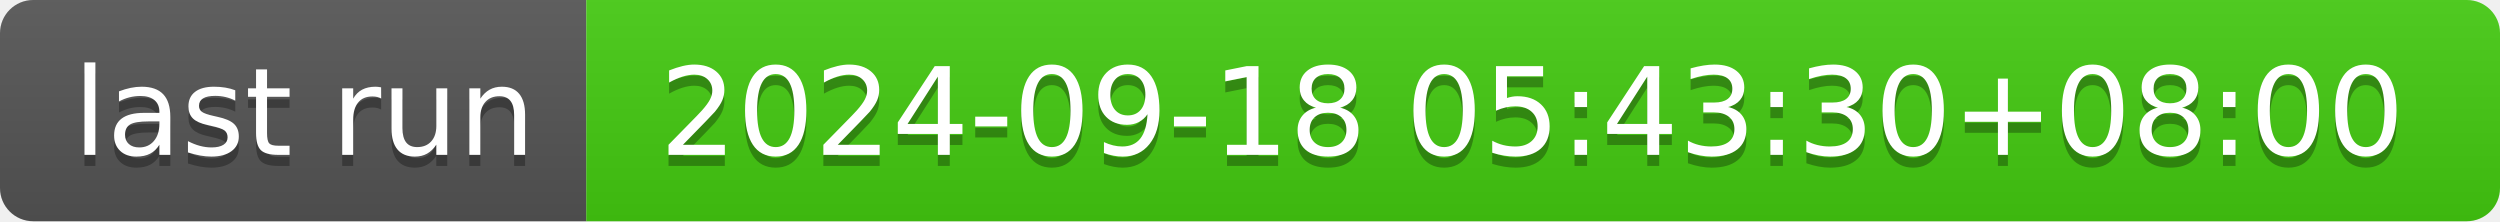
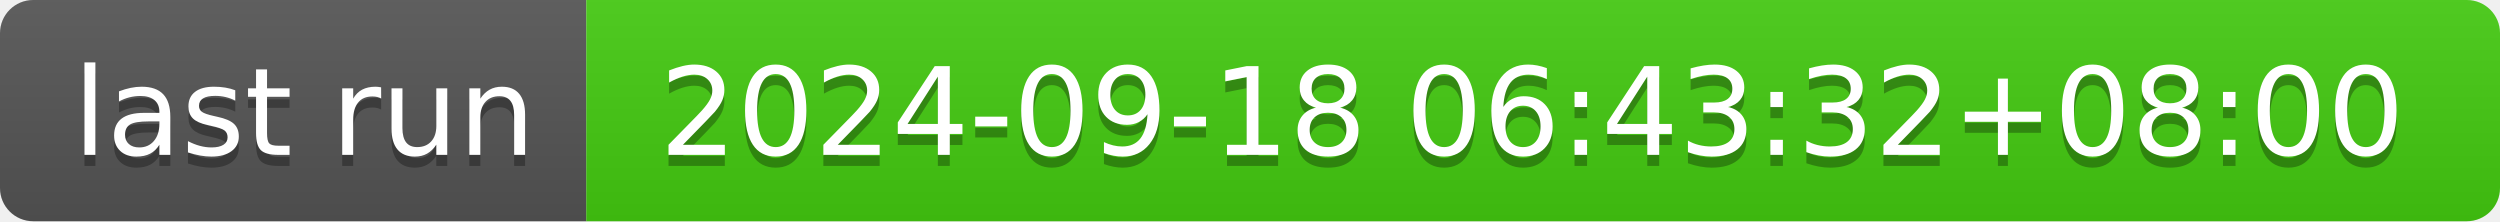
- <svg xmlns="http://www.w3.org/2000/svg" width="226" height="20" role="img" aria-label="last run: 2024-09-18 05:43:30+08:00">
+ <svg xmlns="http://www.w3.org/2000/svg" width="226" height="20" role="img" aria-label="last run: 2024-09-18 06:43:32+08:00">
  <linearGradient id="s" x2="0" y2="100%">
    <stop offset="0" stop-color="#bbb" stop-opacity=".1" />
    <stop offset="1" stop-opacity=".1" />
  </linearGradient>
  <clipPath id="r">
    <rect width="226" height="20" rx="3" fill="#fff" />
  </clipPath>
  <g clip-path="url(#r)">
    <rect width="53" height="20" fill="#555" />
    <rect x="53" width="173" height="20" fill="#4c1" />
    <rect width="226" height="20" fill="url(#s)" />
  </g>
  <g fill="#fff" text-anchor="middle" font-family="Verdana,Geneva,DejaVu Sans,sans-serif" text-rendering="geometricPrecision" font-size="110">
    <text aria-hidden="true" x="275" y="150" fill="#010101" fill-opacity=".3" transform="scale(.1)" textLength="430">last run</text>
    <text x="275" y="140" transform="scale(.1)" fill="#fff" textLength="430">last run</text>
-     <text aria-hidden="true" x="1385" y="150" fill="#010101" fill-opacity=".3" transform="scale(.1)" textLength="1630">2024-09-18 05:43:30+08:00</text>
-     <text x="1385" y="140" transform="scale(.1)" fill="#fff" textLength="1630">2024-09-18 05:43:30+08:00</text>
+     <text aria-hidden="true" x="1385" y="150" fill="#010101" fill-opacity=".3" transform="scale(.1)" textLength="1630">2024-09-18 06:43:32+08:00</text>
+     <text x="1385" y="140" transform="scale(.1)" fill="#fff" textLength="1630">2024-09-18 06:43:32+08:00</text>
  </g>
</svg>
